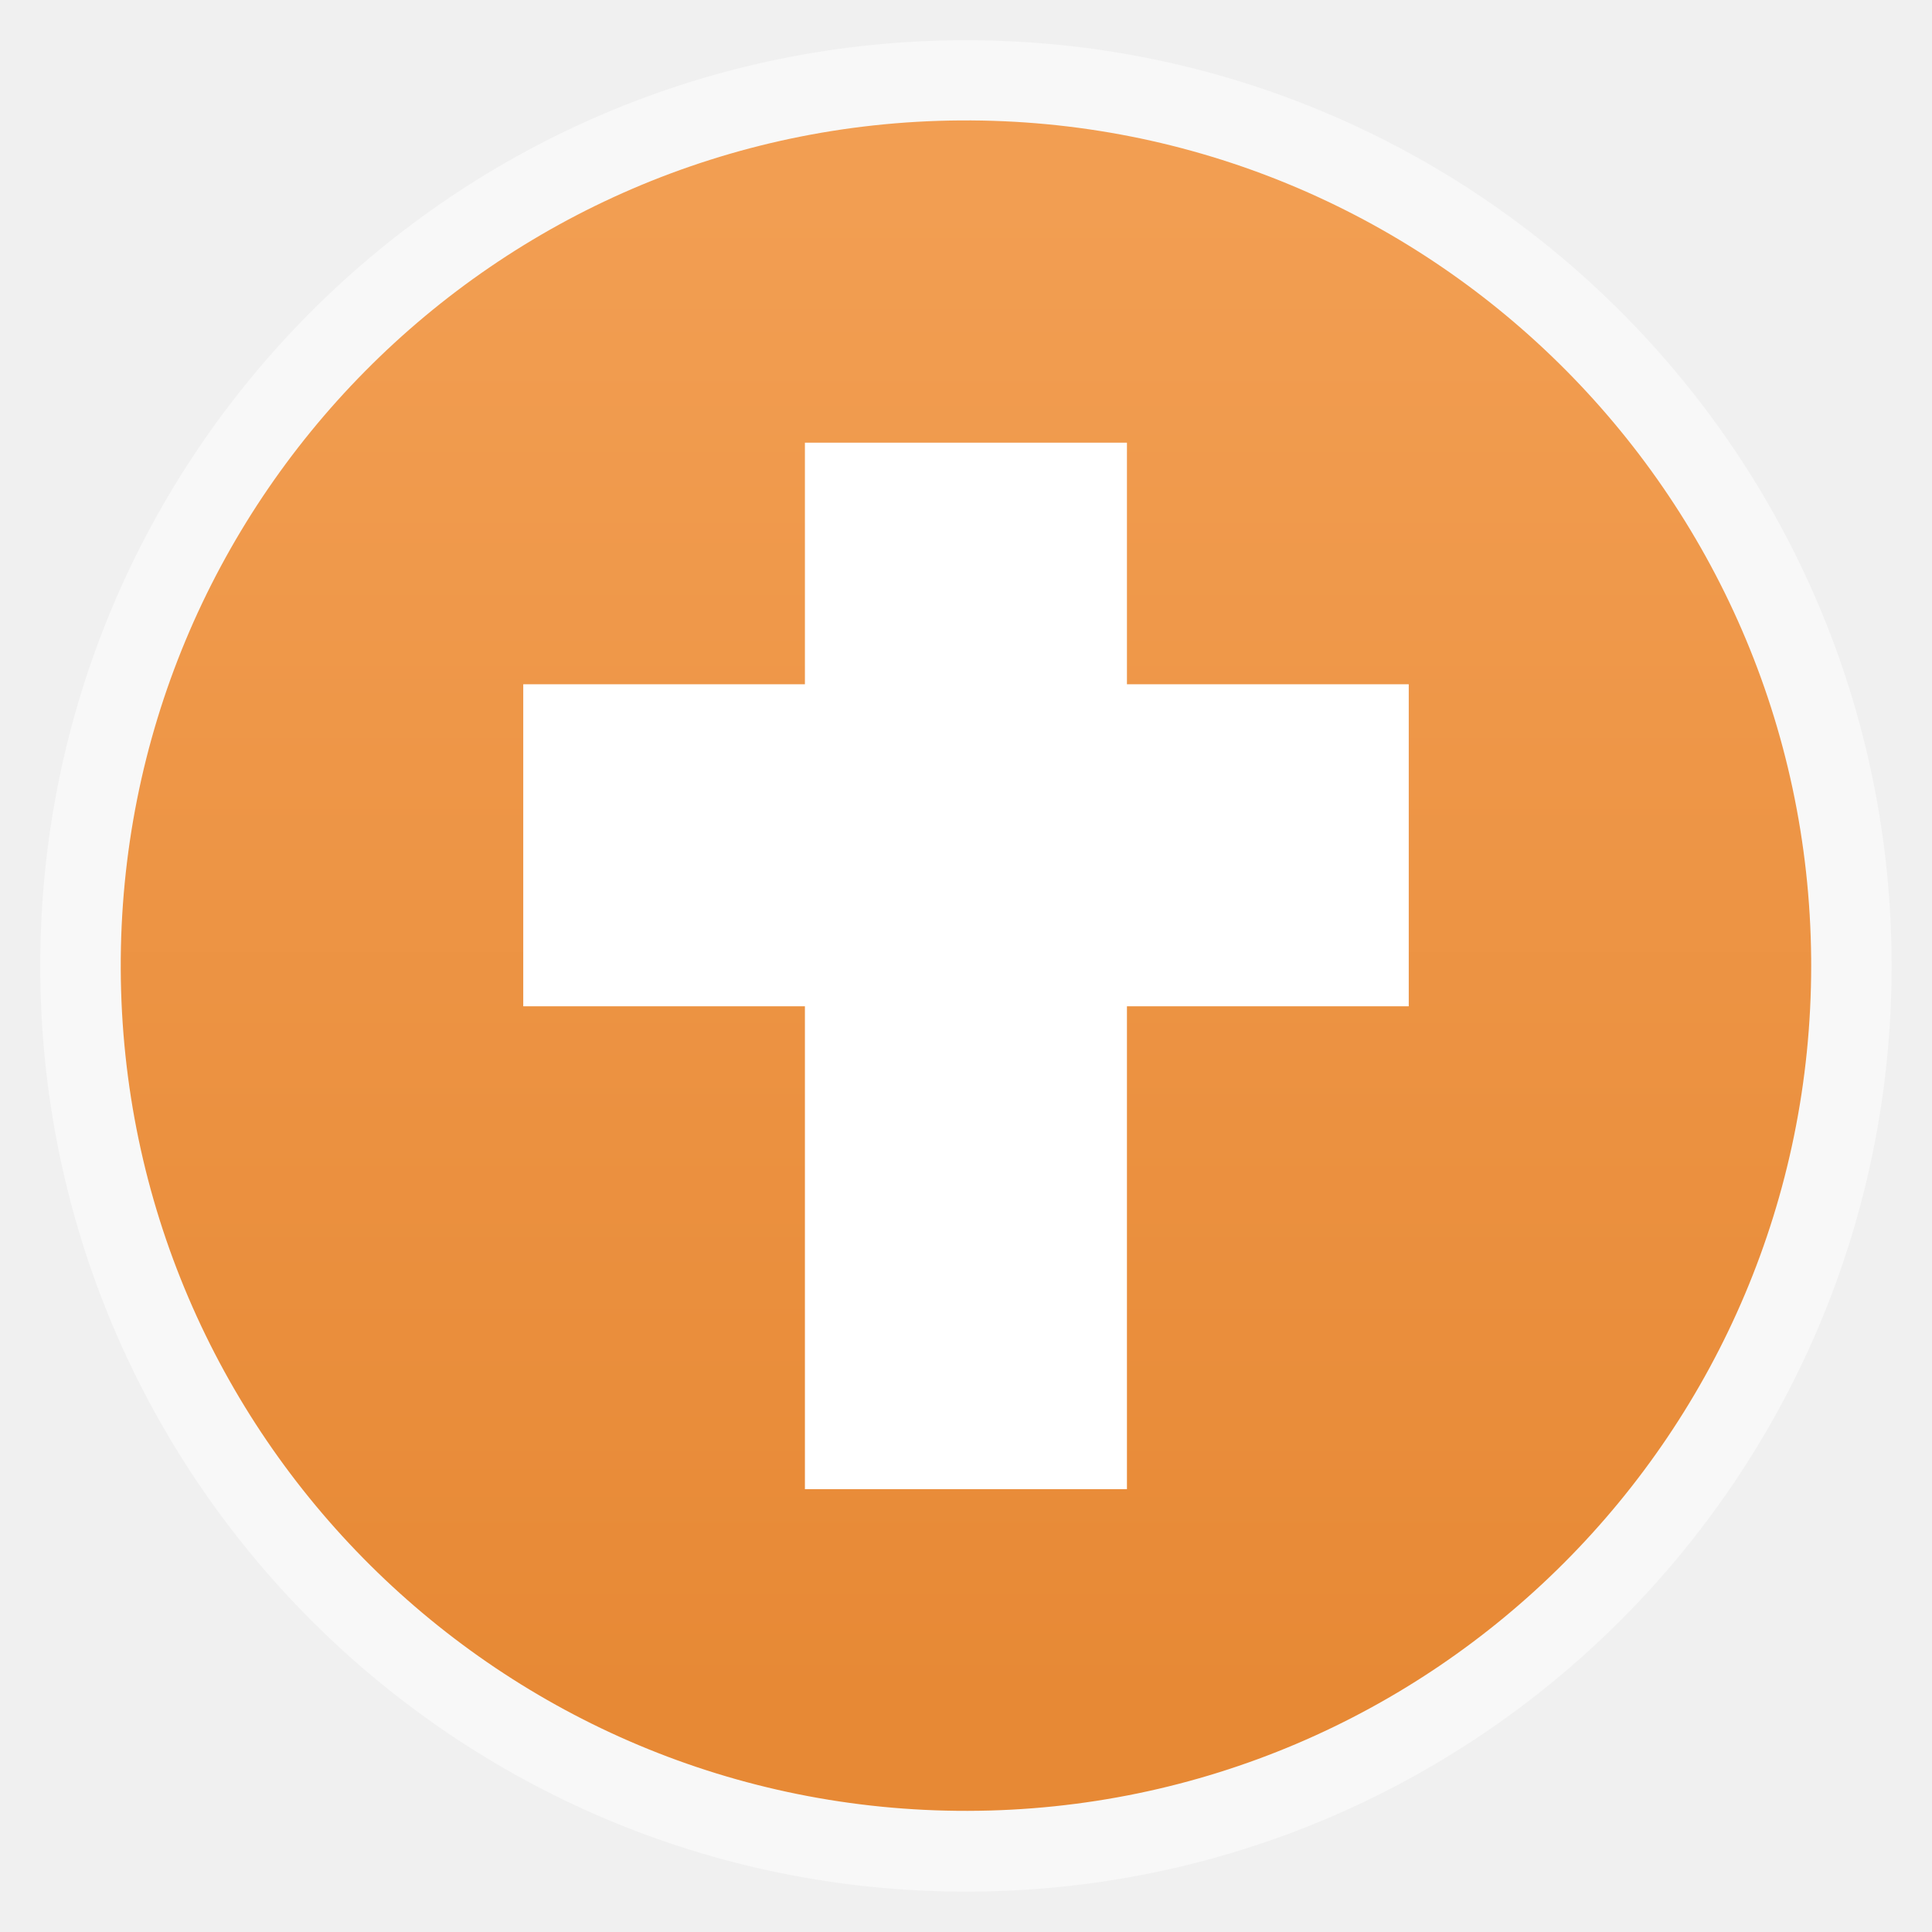
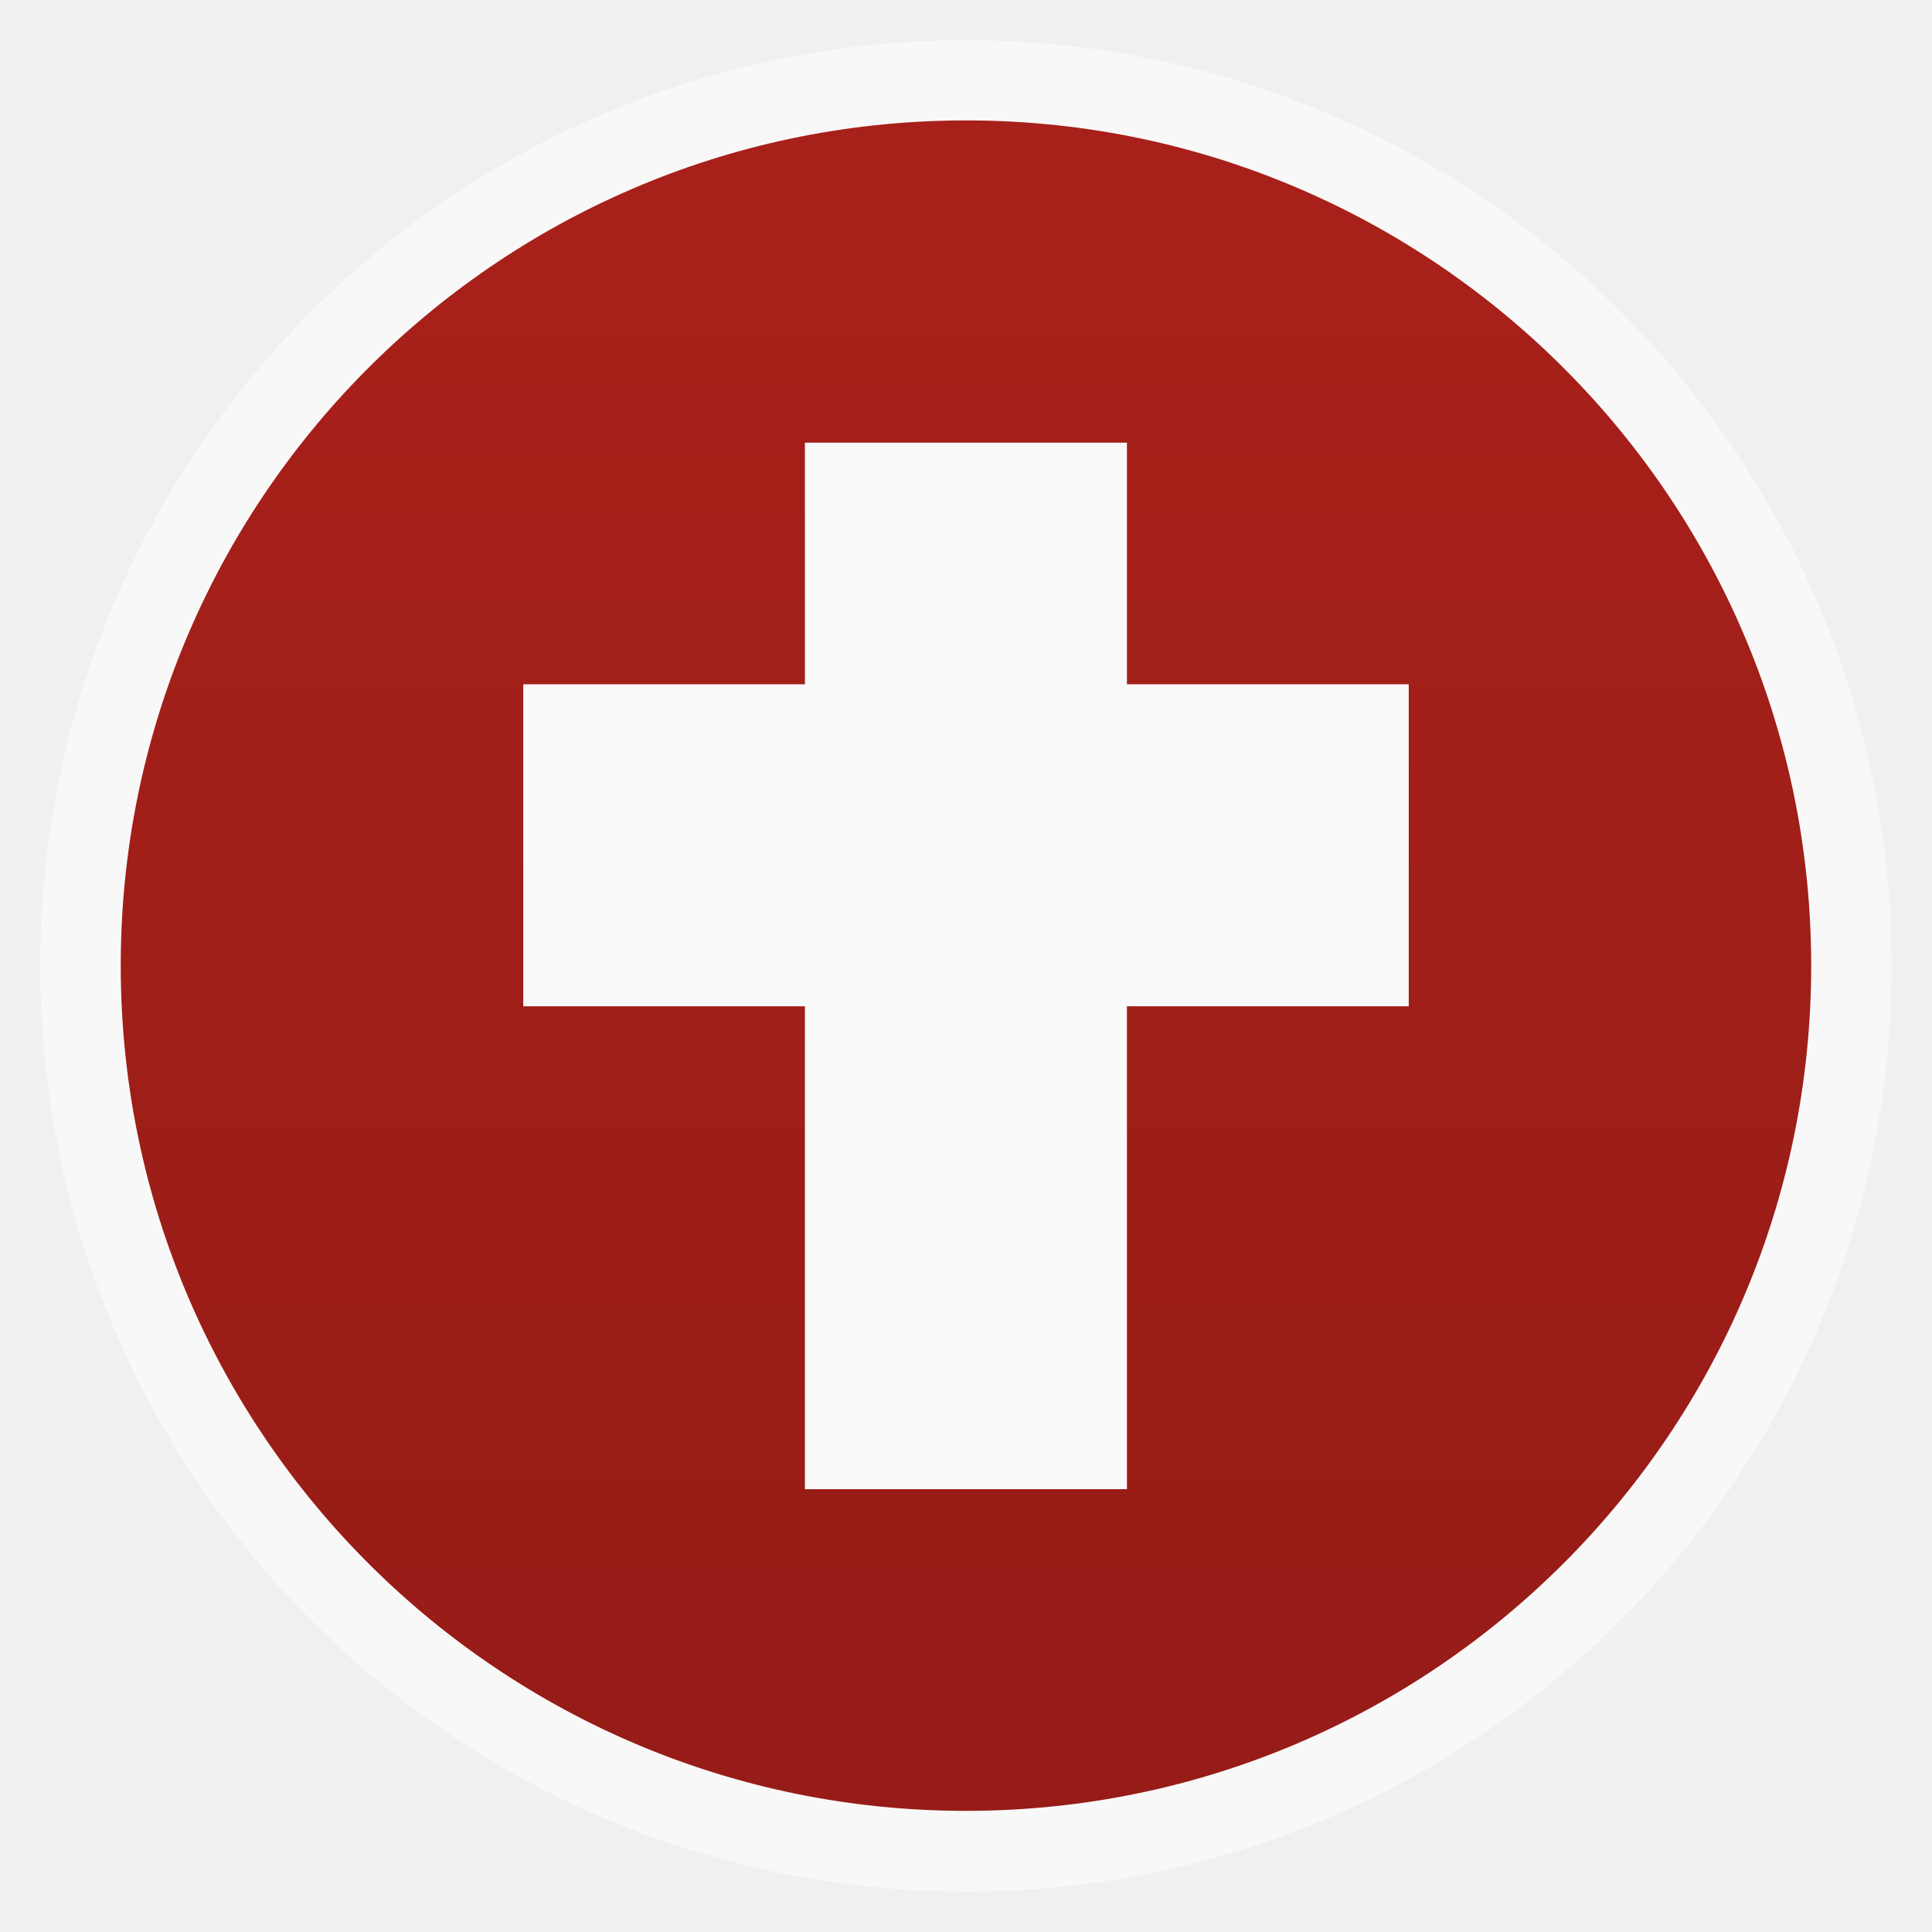
<svg xmlns="http://www.w3.org/2000/svg" xmlns:xlink="http://www.w3.org/1999/xlink" width="48" viewBox="0 0 13.547 13.547" height="48" id="svg2" version="1.1">
  <defs id="defs4">
    <linearGradient gradientTransform="matrix(.67742 0 0 .67742 10.32258 329.1491)" xlink:href="#linearGradient4096" id="linearGradient2998" y1="1047.362" y2="992.362" gradientUnits="userSpaceOnUse" x2="0" />
    <linearGradient id="linearGradient4096">
-       <stop offset="0" style="stop-color:#e78935" id="stop8" />
-       <stop offset="1" style="stop-color:#f29e52" id="stop10" />
+       <stop offset="0" style="stop-color:#971c17;stop-opacity:1;" id="stop8" />
+       <stop offset="1" style="stop-color:#a8201a;stop-opacity:1;" id="stop10" />
    </linearGradient>
  </defs>
  <rect width="12.982" x=".282" y=".282" rx="6.491" height="12.982" style="opacity:.5;fill:#fff;fill-rule:evenodd" id="rect12" />
  <path style="fill:url(#linearGradient2998)" d="m 53,1020.362 a 21,21 0 1 1 -8.14e-4,-0.185" transform="matrix(.28222 0 0 .28222 -2.25778 -281.1956)" id="path14" />
-   <rect style="fill:#ffffff" id="rect18" height="7.338" y="3.104" x="5.644" width="2.258" />
-   <rect style="fill:#ffffff" id="rect20" transform="matrix(0,1,-1,0,0,0)" height="6.209" y="-9.878" x="4.798" width="2.258" />
+   <rect style="fill:#f9f9f9;fill-opacity:1" id="rect18" height="7.338" y="3.104" x="5.644" width="2.258" />
+   <rect style="fill:#f9f9f9;fill-opacity:1" id="rect20" transform="matrix(0,1,-1,0,0,0)" height="6.209" y="-9.878" x="4.798" width="2.258" />
</svg>
